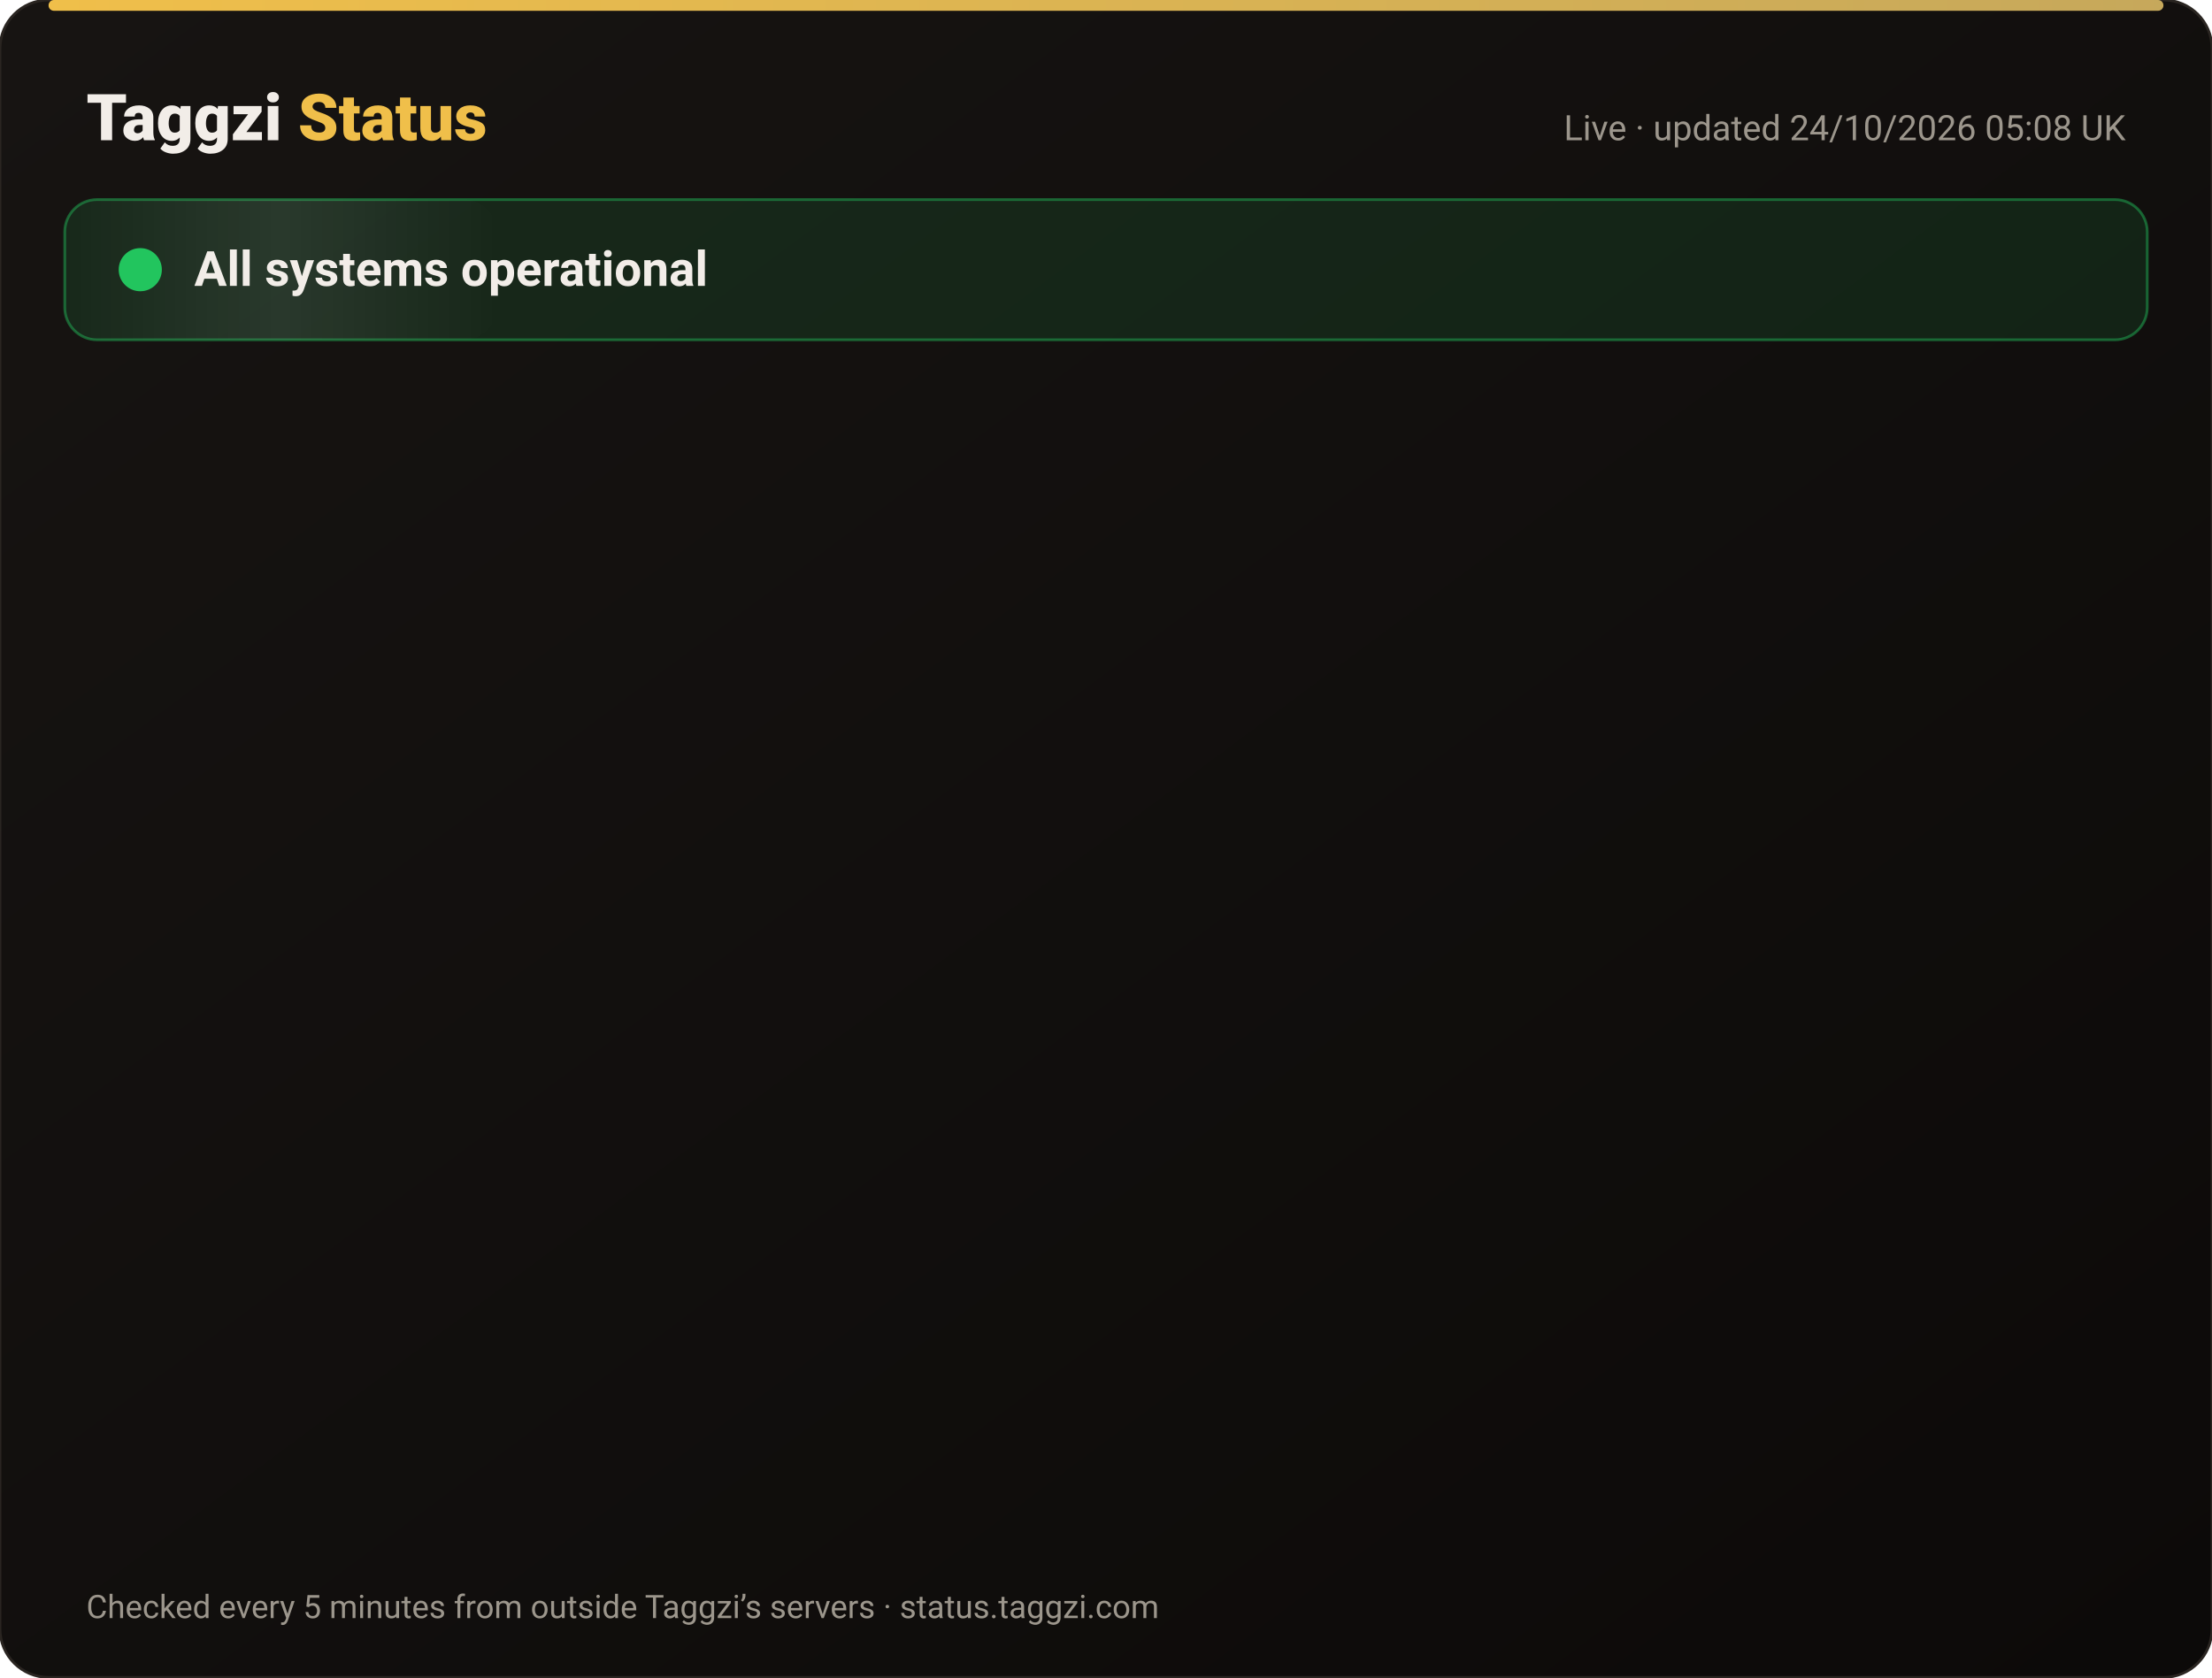
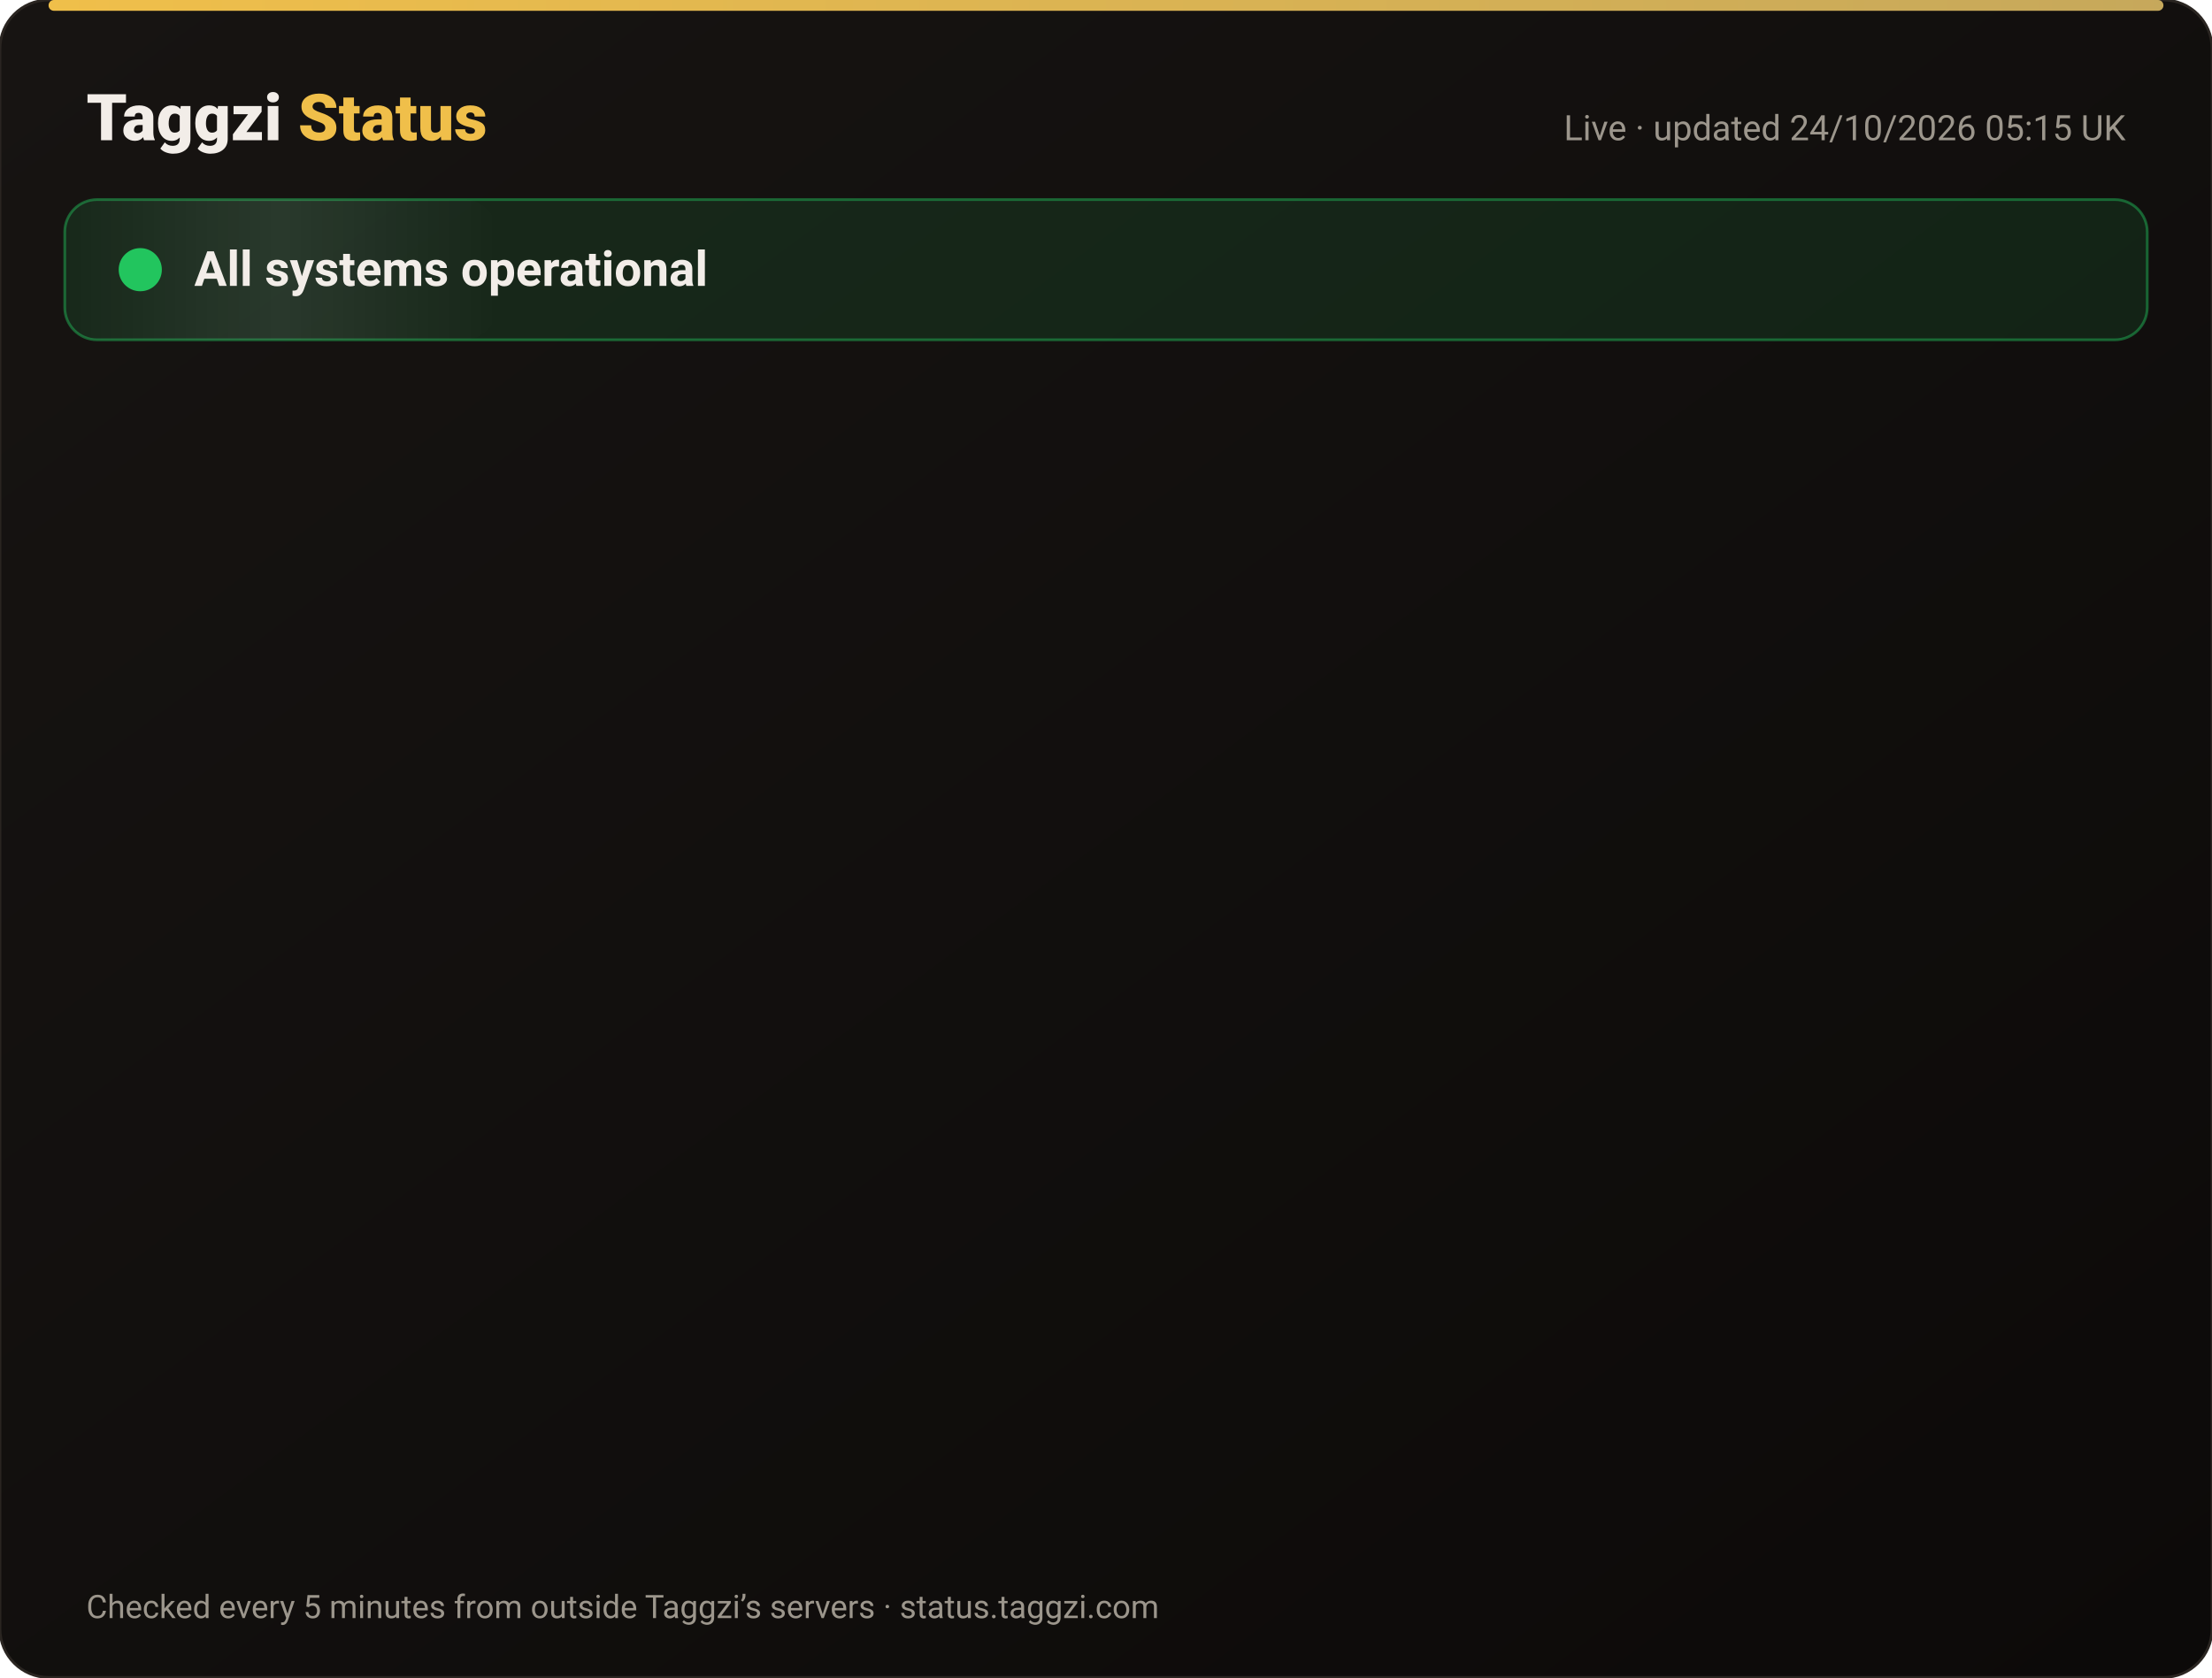
<svg xmlns="http://www.w3.org/2000/svg" width="820" height="622" viewBox="0 0 820 622" font-family="-apple-system,Segoe UI,Roboto,Helvetica,Arial,sans-serif">
  <defs>
    <linearGradient id="bg" x1="0" y1="0" x2="1" y2="1">
      <stop offset="0" stop-color="#171412" />
      <stop offset="1" stop-color="#0C0A09" />
    </linearGradient>
    <linearGradient id="gold" x1="0" x2="1">
      <stop offset="0" stop-color="#F0BF4A" />
      <stop offset="1" stop-color="#c6a85b" />
    </linearGradient>
    <linearGradient id="shine" x1="0" x2="1">
      <stop offset="0" stop-color="#fff" stop-opacity="0" />
      <stop offset=".5" stop-color="#fff" stop-opacity=".08" />
      <stop offset="1" stop-color="#fff" stop-opacity="0" />
    </linearGradient>
  </defs>
  <rect width="820" height="622" rx="18" fill="url(#bg)" stroke="#2a2521" />
  <rect x="18" y="0" width="784" height="4" rx="2" fill="url(#gold)" />
  <text x="32" y="52" font-size="24" font-weight="800" fill="#F2EDE8">Taggzi <tspan fill="#F0BF4A">Status</tspan>
  </text>
-   <text x="788" y="52" font-size="13" fill="#9C968C" text-anchor="end">Live · updated 24/10/2026 05:08 UK</text>
+   <text x="788" y="52" font-size="13" fill="#9C968C" text-anchor="end">Live · updated 24/10/2026 05:15 UK</text>
  <rect x="24" y="74" width="772" height="52" rx="12" fill="#22c55e" fill-opacity=".12" stroke="#22c55e" stroke-opacity=".45" />
  <rect x="24" y="74" width="160" height="52" rx="12" fill="url(#shine)">
    <animate attributeName="x" from="-160" to="820" dur="4s" repeatCount="indefinite" />
  </rect>
  <circle cx="52" cy="100" r="7" fill="#22c55e" />
  <circle cx="52" cy="100" r="7" fill="none" stroke="#22c55e" stroke-width="2">
    <animate attributeName="r" values="7;15;7" dur="2s" repeatCount="indefinite" />
    <animate attributeName="opacity" values=".9;0;.9" dur="2s" repeatCount="indefinite" />
  </circle>
  <text x="72" y="106" font-size="18" font-weight="700" fill="#F2EDE8">All systems operational</text>
  <g opacity="0">
    <animate attributeName="opacity" from="0" to="1" begin="0.00s" dur=".6s" fill="freeze" />
    <line x1="32" y1="188" x2="788" y2="188" stroke="#2a2521" />
    <circle cx="44" cy="166" r="6" fill="#22c55e">
      <animate attributeName="opacity" values="1;.45;1" dur="2.4s" begin="0.00s" repeatCount="indefinite" />
    </circle>
    <text x="62" y="171" font-size="15" font-weight="650" fill="#F2EDE8">Website</text>
    <text x="630" y="171" font-size="13" fill="#9C968C" text-anchor="end">100.00% uptime</text>
    <rect x="648" y="154" width="140" height="24" rx="12" fill="#22c55e" fill-opacity=".14" stroke="#22c55e" stroke-opacity=".5" />
    <text x="718" y="171" font-size="12" font-weight="700" fill="#22c55e" text-anchor="middle">Operational</text>
  </g>
  <g opacity="0">
    <animate attributeName="opacity" from="0" to="1" begin="0.15s" dur=".6s" fill="freeze" />
    <line x1="32" y1="234" x2="788" y2="234" stroke="#2a2521" />
    <circle cx="44" cy="212" r="6" fill="#22c55e">
      <animate attributeName="opacity" values="1;.45;1" dur="2.4s" begin="0.15s" repeatCount="indefinite" />
    </circle>
    <text x="62" y="217" font-size="15" font-weight="650" fill="#F2EDE8">Tag scans</text>
    <text x="630" y="217" font-size="13" fill="#9C968C" text-anchor="end">100.00% uptime</text>
    <rect x="648" y="200" width="140" height="24" rx="12" fill="#22c55e" fill-opacity=".14" stroke="#22c55e" stroke-opacity=".5" />
    <text x="718" y="217" font-size="12" font-weight="700" fill="#22c55e" text-anchor="middle">Operational</text>
  </g>
  <g opacity="0">
    <animate attributeName="opacity" from="0" to="1" begin="0.30s" dur=".6s" fill="freeze" />
    <line x1="32" y1="280" x2="788" y2="280" stroke="#2a2521" />
    <circle cx="44" cy="258" r="6" fill="#22c55e">
      <animate attributeName="opacity" values="1;.45;1" dur="2.4s" begin="0.30s" repeatCount="indefinite" />
    </circle>
    <text x="62" y="263" font-size="15" font-weight="650" fill="#F2EDE8">Manual tag lookup</text>
    <text x="630" y="263" font-size="13" fill="#9C968C" text-anchor="end">100.00% uptime</text>
    <rect x="648" y="246" width="140" height="24" rx="12" fill="#22c55e" fill-opacity=".14" stroke="#22c55e" stroke-opacity=".5" />
    <text x="718" y="263" font-size="12" font-weight="700" fill="#22c55e" text-anchor="middle">Operational</text>
  </g>
  <g opacity="0">
    <animate attributeName="opacity" from="0" to="1" begin="0.45s" dur=".6s" fill="freeze" />
    <line x1="32" y1="326" x2="788" y2="326" stroke="#2a2521" />
    <circle cx="44" cy="304" r="6" fill="#22c55e">
      <animate attributeName="opacity" values="1;.45;1" dur="2.4s" begin="0.45s" repeatCount="indefinite" />
    </circle>
    <text x="62" y="309" font-size="15" font-weight="650" fill="#F2EDE8">App &amp; login</text>
    <text x="630" y="309" font-size="13" fill="#9C968C" text-anchor="end">100.00% uptime</text>
    <rect x="648" y="292" width="140" height="24" rx="12" fill="#22c55e" fill-opacity=".14" stroke="#22c55e" stroke-opacity=".5" />
    <text x="718" y="309" font-size="12" font-weight="700" fill="#22c55e" text-anchor="middle">Operational</text>
  </g>
  <g opacity="0">
    <animate attributeName="opacity" from="0" to="1" begin="0.60s" dur=".6s" fill="freeze" />
    <line x1="32" y1="372" x2="788" y2="372" stroke="#2a2521" />
    <circle cx="44" cy="350" r="6" fill="#22c55e">
      <animate attributeName="opacity" values="1;.45;1" dur="2.4s" begin="0.60s" repeatCount="indefinite" />
    </circle>
    <text x="62" y="355" font-size="15" font-weight="650" fill="#F2EDE8">Community alerts</text>
    <text x="630" y="355" font-size="13" fill="#9C968C" text-anchor="end">100.00% uptime</text>
    <rect x="648" y="338" width="140" height="24" rx="12" fill="#22c55e" fill-opacity=".14" stroke="#22c55e" stroke-opacity=".5" />
    <text x="718" y="355" font-size="12" font-weight="700" fill="#22c55e" text-anchor="middle">Operational</text>
  </g>
  <g opacity="0">
    <animate attributeName="opacity" from="0" to="1" begin="0.75s" dur=".6s" fill="freeze" />
    <line x1="32" y1="418" x2="788" y2="418" stroke="#2a2521" />
    <circle cx="44" cy="396" r="6" fill="#22c55e">
      <animate attributeName="opacity" values="1;.45;1" dur="2.4s" begin="0.75s" repeatCount="indefinite" />
    </circle>
    <text x="62" y="401" font-size="15" font-weight="650" fill="#F2EDE8">Private calling</text>
    <text x="630" y="401" font-size="13" fill="#9C968C" text-anchor="end">100.00% uptime</text>
    <rect x="648" y="384" width="140" height="24" rx="12" fill="#22c55e" fill-opacity=".14" stroke="#22c55e" stroke-opacity=".5" />
    <text x="718" y="401" font-size="12" font-weight="700" fill="#22c55e" text-anchor="middle">Operational</text>
  </g>
  <g opacity="0">
    <animate attributeName="opacity" from="0" to="1" begin="0.90s" dur=".6s" fill="freeze" />
    <line x1="32" y1="464" x2="788" y2="464" stroke="#2a2521" />
    <circle cx="44" cy="442" r="6" fill="#22c55e">
      <animate attributeName="opacity" values="1;.45;1" dur="2.4s" begin="0.90s" repeatCount="indefinite" />
    </circle>
    <text x="62" y="447" font-size="15" font-weight="650" fill="#F2EDE8">Payments</text>
    <text x="630" y="447" font-size="13" fill="#9C968C" text-anchor="end">99.99% uptime</text>
    <rect x="648" y="430" width="140" height="24" rx="12" fill="#22c55e" fill-opacity=".14" stroke="#22c55e" stroke-opacity=".5" />
    <text x="718" y="447" font-size="12" font-weight="700" fill="#22c55e" text-anchor="middle">Operational</text>
  </g>
  <g opacity="0">
    <animate attributeName="opacity" from="0" to="1" begin="1.05s" dur=".6s" fill="freeze" />
    <line x1="32" y1="510" x2="788" y2="510" stroke="#2a2521" />
    <circle cx="44" cy="488" r="6" fill="#22c55e">
      <animate attributeName="opacity" values="1;.45;1" dur="2.4s" begin="1.05s" repeatCount="indefinite" />
    </circle>
    <text x="62" y="493" font-size="15" font-weight="650" fill="#F2EDE8">Email &amp; support</text>
    <text x="630" y="493" font-size="13" fill="#9C968C" text-anchor="end">100.00% uptime</text>
    <rect x="648" y="476" width="140" height="24" rx="12" fill="#22c55e" fill-opacity=".14" stroke="#22c55e" stroke-opacity=".5" />
    <text x="718" y="493" font-size="12" font-weight="700" fill="#22c55e" text-anchor="middle">Operational</text>
  </g>
  <g opacity="0">
    <animate attributeName="opacity" from="0" to="1" begin="1.20s" dur=".6s" fill="freeze" />
    <line x1="32" y1="556" x2="788" y2="556" stroke="#2a2521" />
    <circle cx="44" cy="534" r="6" fill="#22c55e">
      <animate attributeName="opacity" values="1;.45;1" dur="2.4s" begin="1.20s" repeatCount="indefinite" />
    </circle>
    <text x="62" y="539" font-size="15" font-weight="650" fill="#F2EDE8">Secure connection (SSL)</text>
    <text x="630" y="539" font-size="13" fill="#9C968C" text-anchor="end">100.00% uptime</text>
    <rect x="648" y="522" width="140" height="24" rx="12" fill="#22c55e" fill-opacity=".14" stroke="#22c55e" stroke-opacity=".5" />
    <text x="718" y="539" font-size="12" font-weight="700" fill="#22c55e" text-anchor="middle">Operational</text>
  </g>
  <text x="32" y="600" font-size="12" fill="#9C968C">Checked every 5 minutes from outside Taggzi’s servers · status.taggzi.com</text>
</svg>
